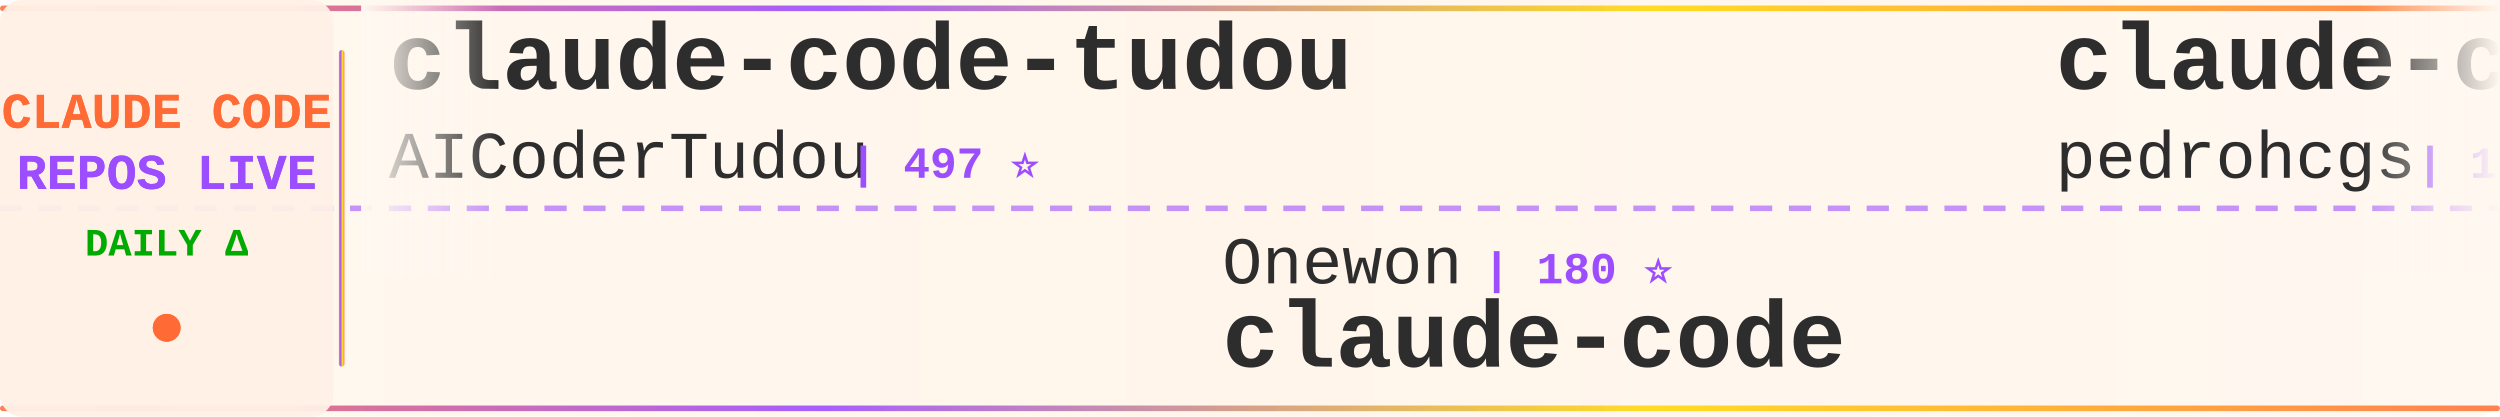
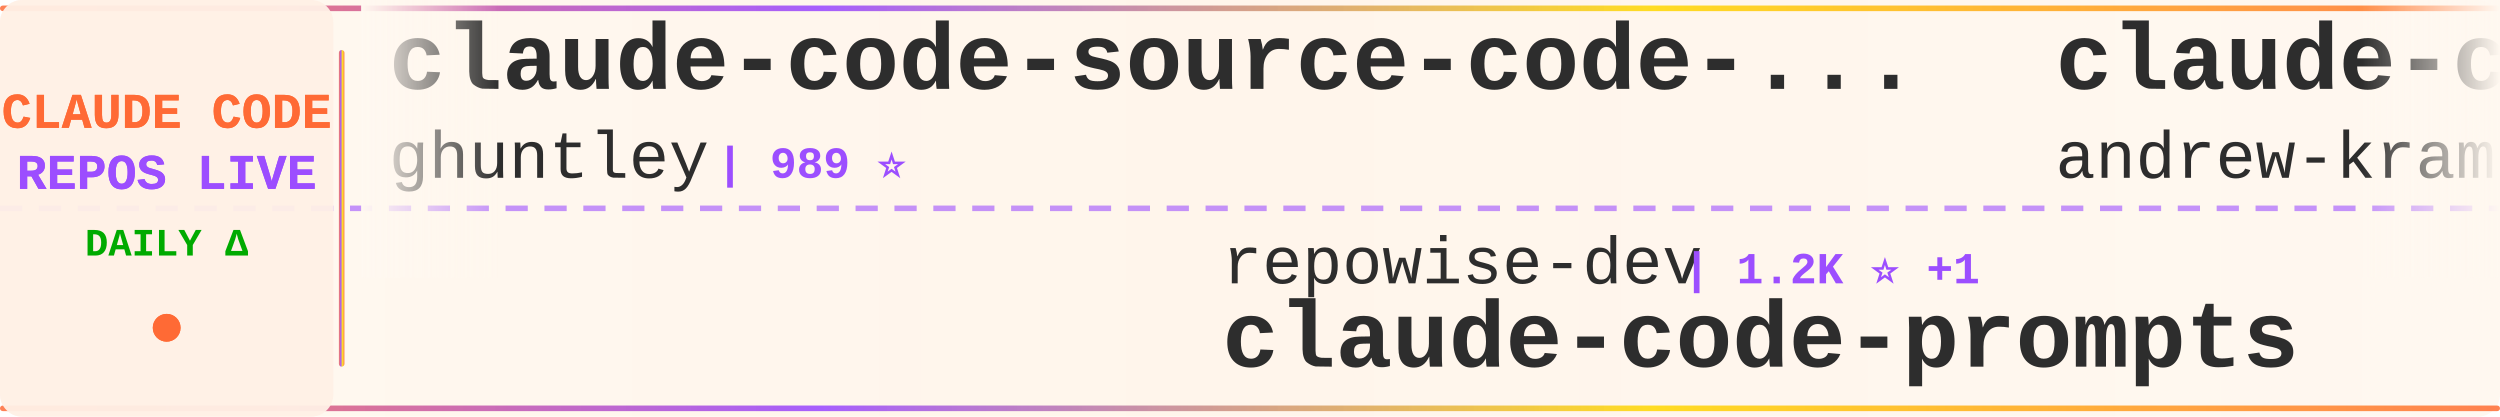
<svg xmlns="http://www.w3.org/2000/svg" width="900" height="150">
  <defs>
    <linearGradient id="tickerBg" x1="0%" y1="0%" x2="100%" y2="0%">
      <stop offset="0%" style="stop-color:#fff8f0;stop-opacity:0.98" />
      <stop offset="50%" style="stop-color:#fff5eb;stop-opacity:1" />
      <stop offset="100%" style="stop-color:#fff8f0;stop-opacity:0.98" />
    </linearGradient>
    <linearGradient id="borderGrad" x1="0%" y1="0%" x2="100%" y2="0%">
      <stop offset="0%" style="stop-color:#FF6B35;stop-opacity:0.85">
        <animate attributeName="stop-opacity" values="0.85;1;0.85" dur="2s" repeatCount="indefinite" />
      </stop>
      <stop offset="33%" style="stop-color:#9C4EFF;stop-opacity:0.9">
        <animate attributeName="stop-opacity" values="0.9;1;0.9" dur="2.2s" repeatCount="indefinite" />
      </stop>
      <stop offset="66%" style="stop-color:#FFD700;stop-opacity:0.85">
        <animate attributeName="stop-opacity" values="0.85;1;0.85" dur="1.8s" repeatCount="indefinite" />
      </stop>
      <stop offset="100%" style="stop-color:#FF6B35;stop-opacity:0.85">
        <animate attributeName="stop-opacity" values="0.85;1;0.85" dur="2s" repeatCount="indefinite" />
      </stop>
    </linearGradient>
    <filter id="textGlow">
      <feGaussianBlur stdDeviation="0.15" result="coloredBlur" />
      <feMerge>
        <feMergeNode in="coloredBlur" />
        <feMergeNode in="SourceGraphic" />
      </feMerge>
    </filter>
    <filter id="metricGlow">
      <feGaussianBlur stdDeviation="0.2" result="coloredBlur" />
      <feMerge>
        <feMergeNode in="coloredBlur" />
        <feMergeNode in="SourceGraphic" />
      </feMerge>
    </filter>
    <linearGradient id="leftFade" x1="0%" y1="0%" x2="100%" y2="0%">
      <stop offset="0%" style="stop-color:#fff8f0;stop-opacity:1" />
      <stop offset="100%" style="stop-color:#fff8f0;stop-opacity:0" />
    </linearGradient>
    <linearGradient id="rightFade" x1="0%" y1="0%" x2="100%" y2="0%">
      <stop offset="0%" style="stop-color:#fff8f0;stop-opacity:0" />
      <stop offset="100%" style="stop-color:#fff8f0;stop-opacity:1" />
    </linearGradient>
  </defs>
  <rect width="900" height="150" fill="url(#tickerBg)" rx="8" />
  <rect x="0" y="2" width="900" height="2" fill="url(#borderGrad)" rx="1" />
  <rect x="0" y="146" width="900" height="2" fill="url(#borderGrad)" rx="1" />
  <line x1="0" y1="75" x2="900" y2="75" stroke="#9C4EFF" stroke-width="2" stroke-dasharray="8 6" opacity="0.6" />
  <rect x="0" y="0" width="120" height="150" fill="#fff0e6" opacity="0.95" rx="8" />
  <text x="60" y="46" font-family="'Courier New', monospace" font-size="18" font-weight="bold" fill="#FF6B35" text-anchor="middle" filter="url(#textGlow)">
    CLAUDE CODE
  </text>
  <text x="60" y="68" font-family="'Courier New', monospace" font-size="18" font-weight="bold" fill="#9C4EFF" text-anchor="middle" filter="url(#textGlow)">
    REPOS LIVE
  </text>
  <text x="60" y="92" font-family="'Courier New', monospace" font-size="14" font-weight="bold" fill="#00aa00" text-anchor="middle">
    DAILY Δ
  </text>
  <circle cx="60" cy="118" r="5" fill="#FF6B35" filter="url(#metricGlow)">
    <animate attributeName="r" values="4;6;4" dur="1.5s" repeatCount="indefinite" />
    <animate attributeName="opacity" values="0.6;1;0.6" dur="1.5s" repeatCount="indefinite" />
  </circle>
  <rect x="122" y="18" width="2" height="114" fill="url(#borderGrad)" rx="1" />
  <clipPath id="tickerClip">
    <rect x="130" y="0" width="770" height="150" />
  </clipPath>
  <g clip-path="url(#tickerClip)">
    <g id="tickerItems">
      <animateTransform attributeName="transform" attributeType="XML" type="translate" from="0 0" to="-3000 0" dur="54s" repeatCount="indefinite" />
      <g transform="translate(0, 0)">
-         <text x="140" y="32" font-family="'Courier New', monospace" font-size="34" font-weight="bold" fill="#2d2d2d">claude-code-tudou</text>
-         <text x="140" y="64" font-family="'Courier New', monospace" font-size="24" font-weight="normal" fill="#2d2d2d" opacity="1.0">AICoderTudou</text>
-         <text x="306" y="64" font-family="'Courier New', monospace" font-size="16" font-weight="bold" fill="#9C4EFF"> | 497 ⭐</text>
+         <text x="140" y="32" font-family="'Courier New', monospace" font-size="34" font-weight="bold" fill="#2d2d2d">claude-code-source-code-...</text>
+         <text x="140" y="64" font-family="'Courier New', monospace" font-size="24" font-weight="normal" fill="#2d2d2d" opacity="1.0">ghuntley</text>
+         <text x="258" y="64" font-family="'Courier New', monospace" font-size="16" font-weight="bold" fill="#9C4EFF"> | 989 ⭐</text>
      </g>
      <g transform="translate(300, 0)">
-         <text x="140" y="102" font-family="'Courier New', monospace" font-size="24" font-weight="normal" fill="#2d2d2d" opacity="1.0">Onewon</text>
-         <text x="234" y="102" font-family="'Courier New', monospace" font-size="16" font-weight="bold" fill="#9C4EFF"> | 180 ⭐</text>
-         <text x="140" y="132" font-family="'Courier New', monospace" font-size="34" font-weight="bold" fill="#2d2d2d">claude-code</text>
+         <text x="140" y="102" font-family="'Courier New', monospace" font-size="24" font-weight="normal" fill="#2d2d2d" opacity="1.0">repowise-dev</text>
+         <text x="306" y="102" font-family="'Courier New', monospace" font-size="16" font-weight="bold" fill="#9C4EFF"> | 1.2K ⭐ +1</text>
+         <text x="140" y="132" font-family="'Courier New', monospace" font-size="34" font-weight="bold" fill="#2d2d2d">claude-code-prompts</text>
      </g>
      <g transform="translate(600, 0)">
-         <text x="140" y="32" font-family="'Courier New', monospace" font-size="34" font-weight="bold" fill="#2d2d2d">claude-code-my-workflow</text>
-         <text x="140" y="64" font-family="'Courier New', monospace" font-size="24" font-weight="normal" fill="#2d2d2d" opacity="1.0">pedrohcgs</text>
-         <text x="270" y="64" font-family="'Courier New', monospace" font-size="16" font-weight="bold" fill="#9C4EFF"> | 1.5K ⭐ +4</text>
+         <text x="140" y="32" font-family="'Courier New', monospace" font-size="34" font-weight="bold" fill="#2d2d2d">claude-code-source-build</text>
+         <text x="140" y="64" font-family="'Courier New', monospace" font-size="24" font-weight="normal" fill="#2d2d2d" opacity="1.0">andrew-kramer-inno</text>
+         <text x="378" y="64" font-family="'Courier New', monospace" font-size="16" font-weight="bold" fill="#9C4EFF"> | 593 ⭐</text>
      </g>
      <g transform="translate(900, 0)">
-         <text x="140" y="102" font-family="'Courier New', monospace" font-size="24" font-weight="normal" fill="#2d2d2d" opacity="1.0">Chachamaru127</text>
-         <text x="318" y="102" font-family="'Courier New', monospace" font-size="16" font-weight="bold" fill="#9C4EFF"> | 3.0K ⭐</text>
-         <text x="140" y="132" font-family="'Courier New', monospace" font-size="34" font-weight="bold" fill="#2d2d2d">claude-code-harness</text>
+         <text x="140" y="102" font-family="'Courier New', monospace" font-size="24" font-weight="normal" fill="#2d2d2d" opacity="1.0">edmund-io</text>
+         <text x="270" y="102" font-family="'Courier New', monospace" font-size="16" font-weight="bold" fill="#9C4EFF"> | 1.5K ⭐</text>
+         <text x="140" y="132" font-family="'Courier New', monospace" font-size="34" font-weight="bold" fill="#2d2d2d">edmunds-claude-code</text>
      </g>
      <g transform="translate(1200, 0)">
-         <text x="140" y="32" font-family="'Courier New', monospace" font-size="34" font-weight="bold" fill="#2d2d2d">collection-claude-code-s...</text>
-         <text x="140" y="64" font-family="'Courier New', monospace" font-size="24" font-weight="normal" fill="#2d2d2d" opacity="1.0">chauncygu</text>
-         <text x="270" y="64" font-family="'Courier New', monospace" font-size="16" font-weight="bold" fill="#9C4EFF"> | 2.8K ⭐</text>
+         <text x="140" y="32" font-family="'Courier New', monospace" font-size="34" font-weight="bold" fill="#2d2d2d">everything-claude-code-z...</text>
+         <text x="140" y="64" font-family="'Courier New', monospace" font-size="24" font-weight="normal" fill="#2d2d2d" opacity="1.0">xu-xiang</text>
+         <text x="258" y="64" font-family="'Courier New', monospace" font-size="16" font-weight="bold" fill="#9C4EFF"> | 1.8K ⭐</text>
      </g>
      <g transform="translate(1500, 0)">
-         <text x="140" y="102" font-family="'Courier New', monospace" font-size="24" font-weight="normal" fill="#2d2d2d" opacity="1.0">huangjia2019</text>
-         <text x="306" y="102" font-family="'Courier New', monospace" font-size="16" font-weight="bold" fill="#9C4EFF"> | 1.1K ⭐</text>
-         <text x="140" y="132" font-family="'Courier New', monospace" font-size="34" font-weight="bold" fill="#2d2d2d">claude-code-engineering</text>
+         <text x="140" y="102" font-family="'Courier New', monospace" font-size="24" font-weight="normal" fill="#2d2d2d" opacity="1.0">sugyan</text>
+         <text x="234" y="102" font-family="'Courier New', monospace" font-size="16" font-weight="bold" fill="#9C4EFF"> | 1.1K ⭐</text>
+         <text x="140" y="132" font-family="'Courier New', monospace" font-size="34" font-weight="bold" fill="#2d2d2d">claude-code-webui</text>
      </g>
      <g transform="translate(1800, 0)">
-         <text x="140" y="32" font-family="'Courier New', monospace" font-size="34" font-weight="bold" fill="#2d2d2d">claude-code</text>
-         <text x="140" y="64" font-family="'Courier New', monospace" font-size="24" font-weight="normal" fill="#2d2d2d" opacity="1.0">codeaashu</text>
-         <text x="270" y="64" font-family="'Courier New', monospace" font-size="16" font-weight="bold" fill="#9C4EFF"> | 3.2K ⭐</text>
+         <text x="140" y="32" font-family="'Courier New', monospace" font-size="34" font-weight="bold" fill="#2d2d2d">claude-code-settings</text>
+         <text x="140" y="64" font-family="'Courier New', monospace" font-size="24" font-weight="normal" fill="#2d2d2d" opacity="1.0">feiskyer</text>
+         <text x="258" y="64" font-family="'Courier New', monospace" font-size="16" font-weight="bold" fill="#9C4EFF"> | 1.6K ⭐ +1</text>
      </g>
      <g transform="translate(2100, 0)">
-         <text x="140" y="102" font-family="'Courier New', monospace" font-size="24" font-weight="normal" fill="#2d2d2d" opacity="1.0">liuup</text>
-         <text x="222" y="102" font-family="'Courier New', monospace" font-size="16" font-weight="bold" fill="#9C4EFF"> | 3.8K ⭐ +1</text>
-         <text x="140" y="132" font-family="'Courier New', monospace" font-size="34" font-weight="bold" fill="#2d2d2d">claude-code-analysis</text>
+         <text x="140" y="102" font-family="'Courier New', monospace" font-size="24" font-weight="normal" fill="#2d2d2d" opacity="1.0">RichardAtCT</text>
+         <text x="294" y="102" font-family="'Courier New', monospace" font-size="16" font-weight="bold" fill="#9C4EFF"> | 2.8K ⭐</text>
+         <text x="140" y="132" font-family="'Courier New', monospace" font-size="34" font-weight="bold" fill="#2d2d2d">claude-code-telegram</text>
      </g>
      <g transform="translate(2400, 0)">
-         <text x="140" y="32" font-family="'Courier New', monospace" font-size="34" font-weight="bold" fill="#2d2d2d">claude-code-source</text>
-         <text x="140" y="64" font-family="'Courier New', monospace" font-size="24" font-weight="normal" fill="#2d2d2d" opacity="1.0">AprilNEA</text>
-         <text x="258" y="64" font-family="'Courier New', monospace" font-size="16" font-weight="bold" fill="#9C4EFF"> | 392 ⭐</text>
+         <text x="140" y="32" font-family="'Courier New', monospace" font-size="34" font-weight="bold" fill="#2d2d2d">arcads-claude-code</text>
+         <text x="140" y="64" font-family="'Courier New', monospace" font-size="24" font-weight="normal" fill="#2d2d2d" opacity="1.0">krusemediallc</text>
+         <text x="318" y="64" font-family="'Courier New', monospace" font-size="16" font-weight="bold" fill="#9C4EFF"> | 1.1K ⭐ +2</text>
      </g>
      <g transform="translate(2700, 0)">
-         <text x="140" y="102" font-family="'Courier New', monospace" font-size="24" font-weight="normal" fill="#2d2d2d" opacity="1.0">yasasbanukaofficial</text>
-         <text x="390" y="102" font-family="'Courier New', monospace" font-size="16" font-weight="bold" fill="#9C4EFF"> | 3.9K ⭐ +1</text>
+         <text x="140" y="102" font-family="'Courier New', monospace" font-size="24" font-weight="normal" fill="#2d2d2d" opacity="1.0">xorespesp</text>
+         <text x="270" y="102" font-family="'Courier New', monospace" font-size="16" font-weight="bold" fill="#9C4EFF"> | 231 ⭐</text>
        <text x="140" y="132" font-family="'Courier New', monospace" font-size="34" font-weight="bold" fill="#2d2d2d">claude-code</text>
      </g>
      <g transform="translate(3000, 0)">
-         <text x="140" y="32" font-family="'Courier New', monospace" font-size="34" font-weight="bold" fill="#2d2d2d">claude-code-tudou</text>
-         <text x="140" y="64" font-family="'Courier New', monospace" font-size="24" font-weight="normal" fill="#2d2d2d" opacity="1.0">AICoderTudou</text>
-         <text x="306" y="64" font-family="'Courier New', monospace" font-size="16" font-weight="bold" fill="#9C4EFF"> | 497 ⭐</text>
+         <text x="140" y="32" font-family="'Courier New', monospace" font-size="34" font-weight="bold" fill="#2d2d2d">claude-code-source-code-...</text>
+         <text x="140" y="64" font-family="'Courier New', monospace" font-size="24" font-weight="normal" fill="#2d2d2d" opacity="1.0">ghuntley</text>
+         <text x="258" y="64" font-family="'Courier New', monospace" font-size="16" font-weight="bold" fill="#9C4EFF"> | 989 ⭐</text>
      </g>
      <g transform="translate(3300, 0)">
-         <text x="140" y="102" font-family="'Courier New', monospace" font-size="24" font-weight="normal" fill="#2d2d2d" opacity="1.0">Onewon</text>
-         <text x="234" y="102" font-family="'Courier New', monospace" font-size="16" font-weight="bold" fill="#9C4EFF"> | 180 ⭐</text>
-         <text x="140" y="132" font-family="'Courier New', monospace" font-size="34" font-weight="bold" fill="#2d2d2d">claude-code</text>
+         <text x="140" y="102" font-family="'Courier New', monospace" font-size="24" font-weight="normal" fill="#2d2d2d" opacity="1.0">repowise-dev</text>
+         <text x="306" y="102" font-family="'Courier New', monospace" font-size="16" font-weight="bold" fill="#9C4EFF"> | 1.2K ⭐ +1</text>
+         <text x="140" y="132" font-family="'Courier New', monospace" font-size="34" font-weight="bold" fill="#2d2d2d">claude-code-prompts</text>
      </g>
      <g transform="translate(3600, 0)">
-         <text x="140" y="32" font-family="'Courier New', monospace" font-size="34" font-weight="bold" fill="#2d2d2d">claude-code-my-workflow</text>
-         <text x="140" y="64" font-family="'Courier New', monospace" font-size="24" font-weight="normal" fill="#2d2d2d" opacity="1.0">pedrohcgs</text>
-         <text x="270" y="64" font-family="'Courier New', monospace" font-size="16" font-weight="bold" fill="#9C4EFF"> | 1.5K ⭐ +4</text>
+         <text x="140" y="32" font-family="'Courier New', monospace" font-size="34" font-weight="bold" fill="#2d2d2d">claude-code-source-build</text>
+         <text x="140" y="64" font-family="'Courier New', monospace" font-size="24" font-weight="normal" fill="#2d2d2d" opacity="1.0">andrew-kramer-inno</text>
+         <text x="378" y="64" font-family="'Courier New', monospace" font-size="16" font-weight="bold" fill="#9C4EFF"> | 593 ⭐</text>
      </g>
      <g transform="translate(3900, 0)">
-         <text x="140" y="102" font-family="'Courier New', monospace" font-size="24" font-weight="normal" fill="#2d2d2d" opacity="1.0">Chachamaru127</text>
-         <text x="318" y="102" font-family="'Courier New', monospace" font-size="16" font-weight="bold" fill="#9C4EFF"> | 3.0K ⭐</text>
-         <text x="140" y="132" font-family="'Courier New', monospace" font-size="34" font-weight="bold" fill="#2d2d2d">claude-code-harness</text>
+         <text x="140" y="102" font-family="'Courier New', monospace" font-size="24" font-weight="normal" fill="#2d2d2d" opacity="1.0">edmund-io</text>
+         <text x="270" y="102" font-family="'Courier New', monospace" font-size="16" font-weight="bold" fill="#9C4EFF"> | 1.5K ⭐</text>
+         <text x="140" y="132" font-family="'Courier New', monospace" font-size="34" font-weight="bold" fill="#2d2d2d">edmunds-claude-code</text>
      </g>
    </g>
  </g>
  <rect x="130" y="0" width="50" height="100" fill="url(#leftFade)" />
  <rect x="850" y="0" width="50" height="100" fill="url(#rightFade)" />
</svg>
